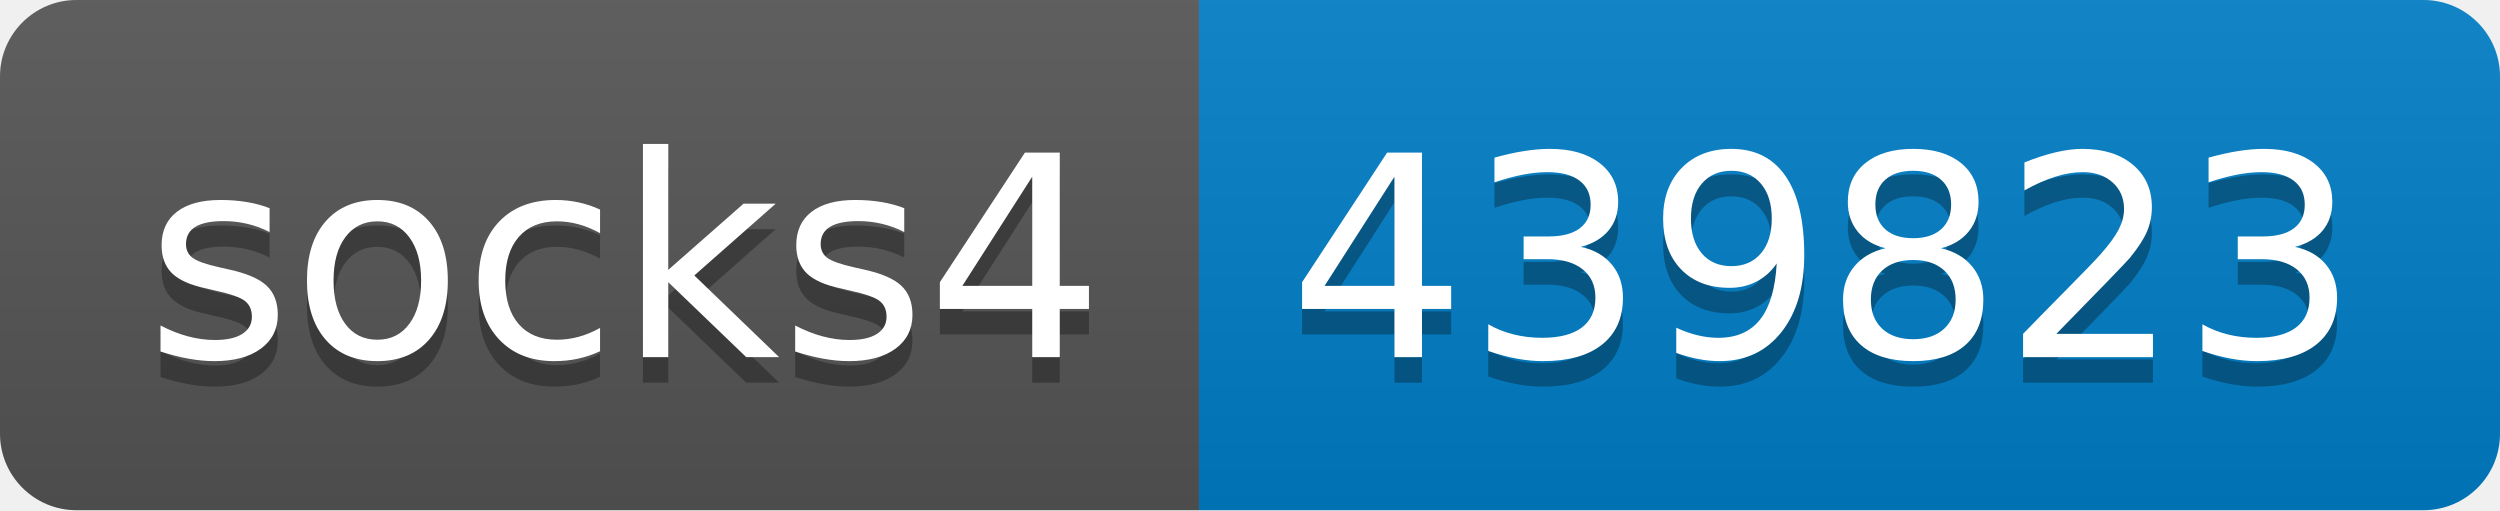
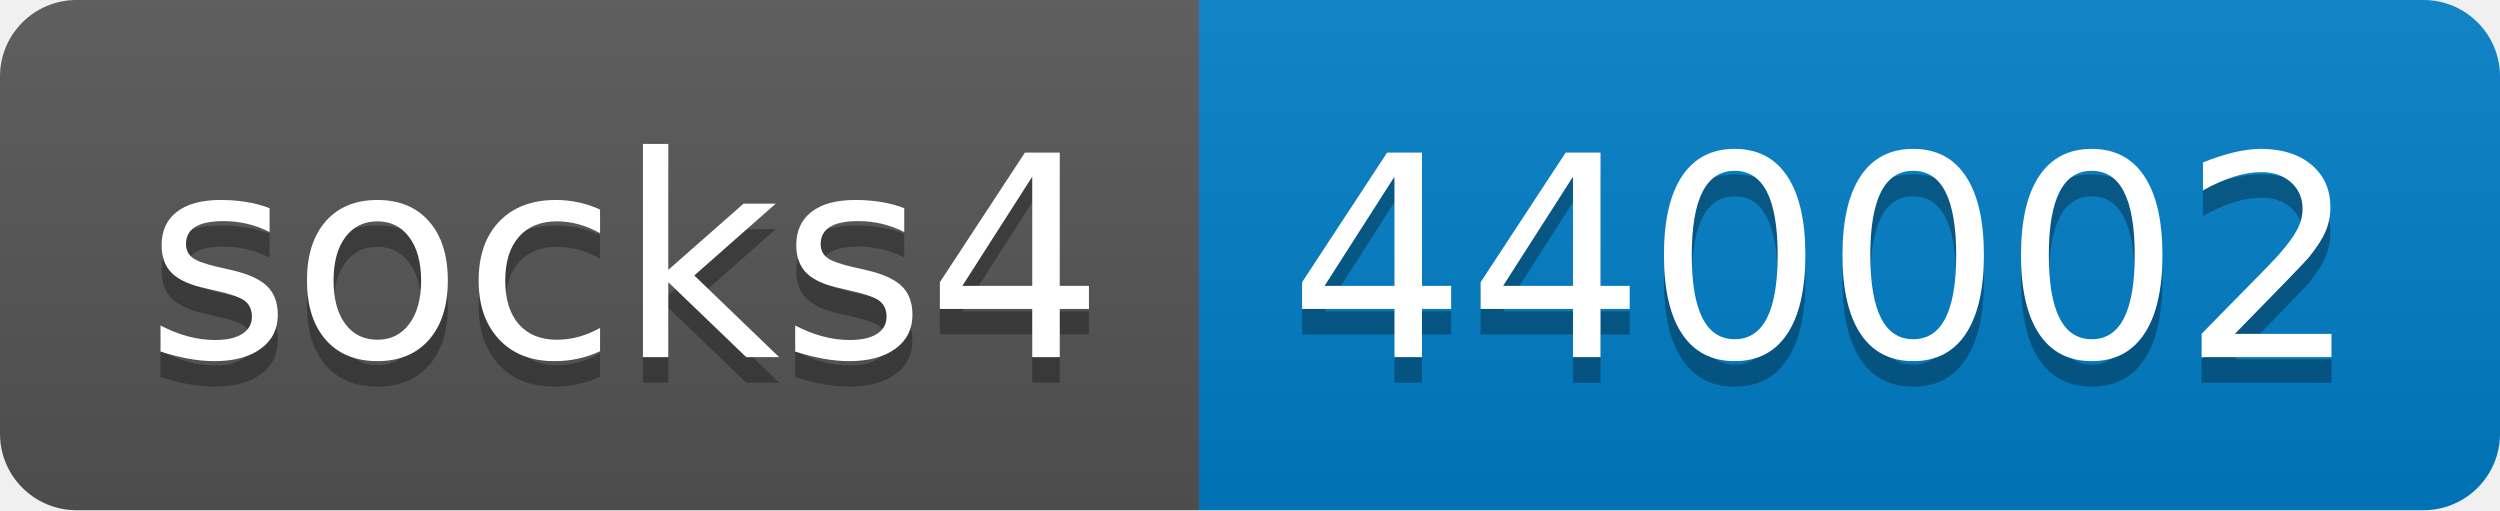
- <svg xmlns="http://www.w3.org/2000/svg" width="98" height="20" role="img" aria-label="socks4: 439823">
+ <svg xmlns="http://www.w3.org/2000/svg" width="98" height="20" role="img" aria-label="socks4: 440002">
  <linearGradient id="s" x2="0" y2="100%">
    <stop offset="0" stop-color="#bbb" stop-opacity=".1" />
    <stop offset="1" stop-opacity=".1" />
  </linearGradient>
  <clipPath id="r">
    <rect width="98" height="20" rx="3" fill="#fff" />
  </clipPath>
  <g clip-path="url(#r)">
    <rect width="47" height="20" fill="#555" />
    <rect x="47" width="51" height="20" fill="#007ec6" />
    <rect width="98" height="20" fill="url(#s)" />
  </g>
  <g fill="#fff" text-anchor="middle" font-family="Verdana,Geneva,DejaVu Sans,sans-serif" text-rendering="geometricPrecision" font-size="110">
    <text aria-hidden="true" x="245" y="150" fill="#010101" fill-opacity=".3" transform="scale(.1)" textLength="370">socks4</text>
    <text x="245" y="140" transform="scale(.1)" fill="#fff" textLength="370">socks4</text>
-     <text aria-hidden="true" x="715" y="150" fill="#010101" fill-opacity=".3" transform="scale(.1)" textLength="410">439823</text>
-     <text x="715" y="140" transform="scale(.1)" fill="#fff" textLength="410">439823</text>
+     <text aria-hidden="true" x="715" y="150" fill="#010101" fill-opacity=".3" transform="scale(.1)" textLength="410">440002</text>
+     <text x="715" y="140" transform="scale(.1)" fill="#fff" textLength="410">440002</text>
  </g>
</svg>
